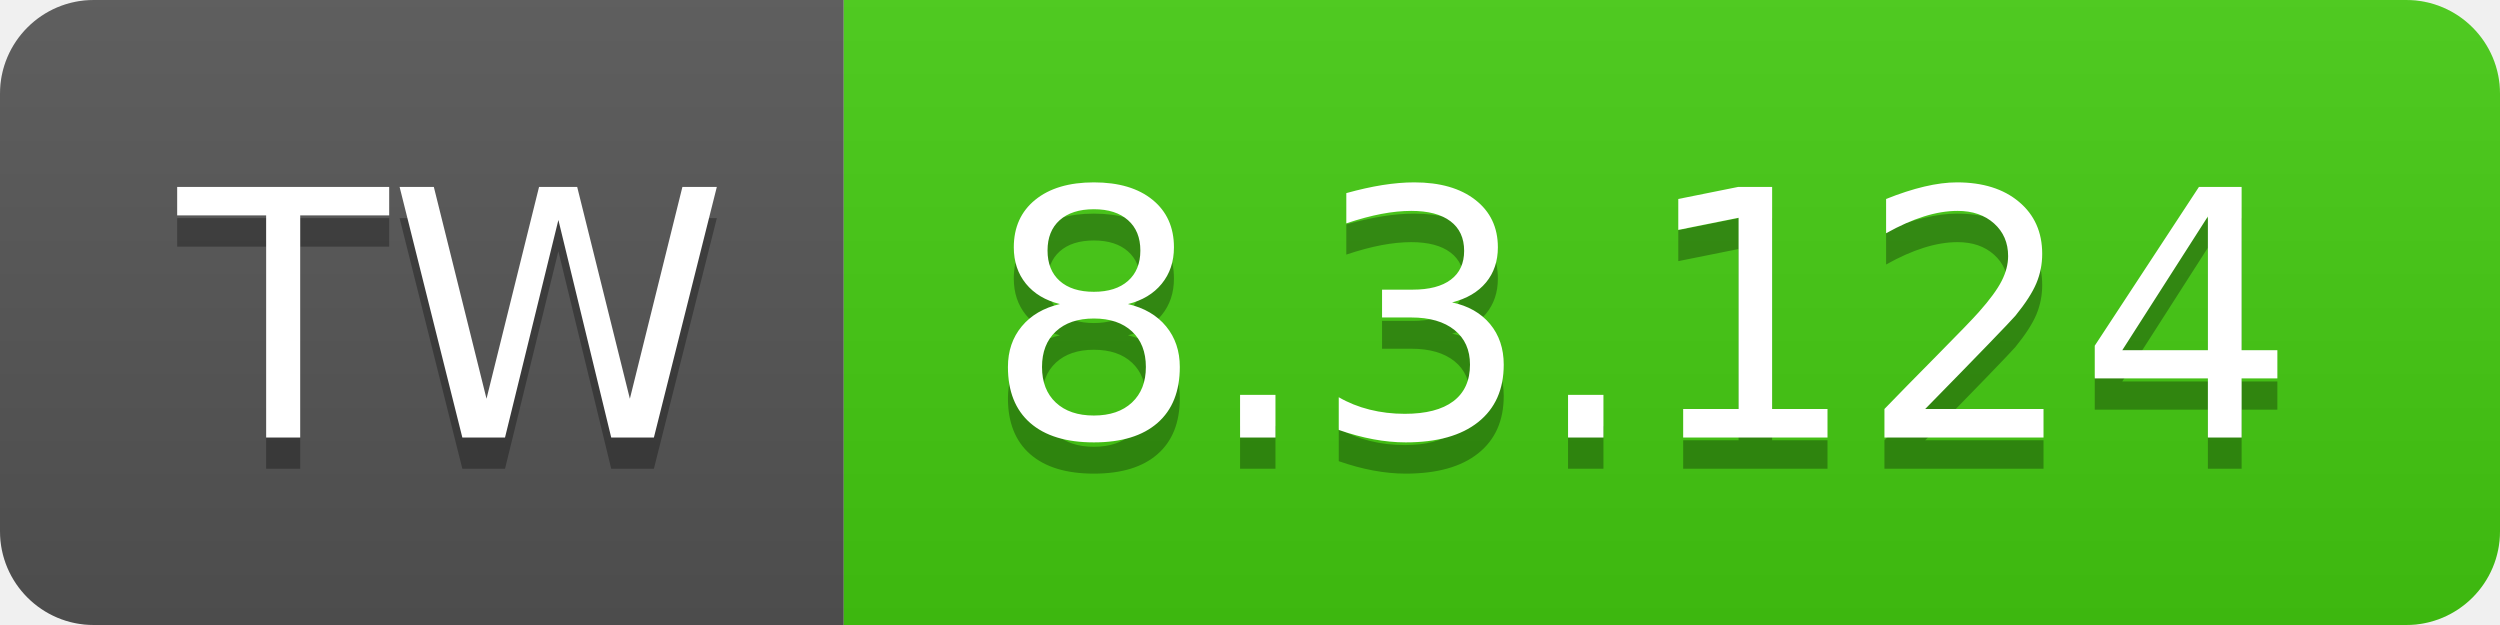
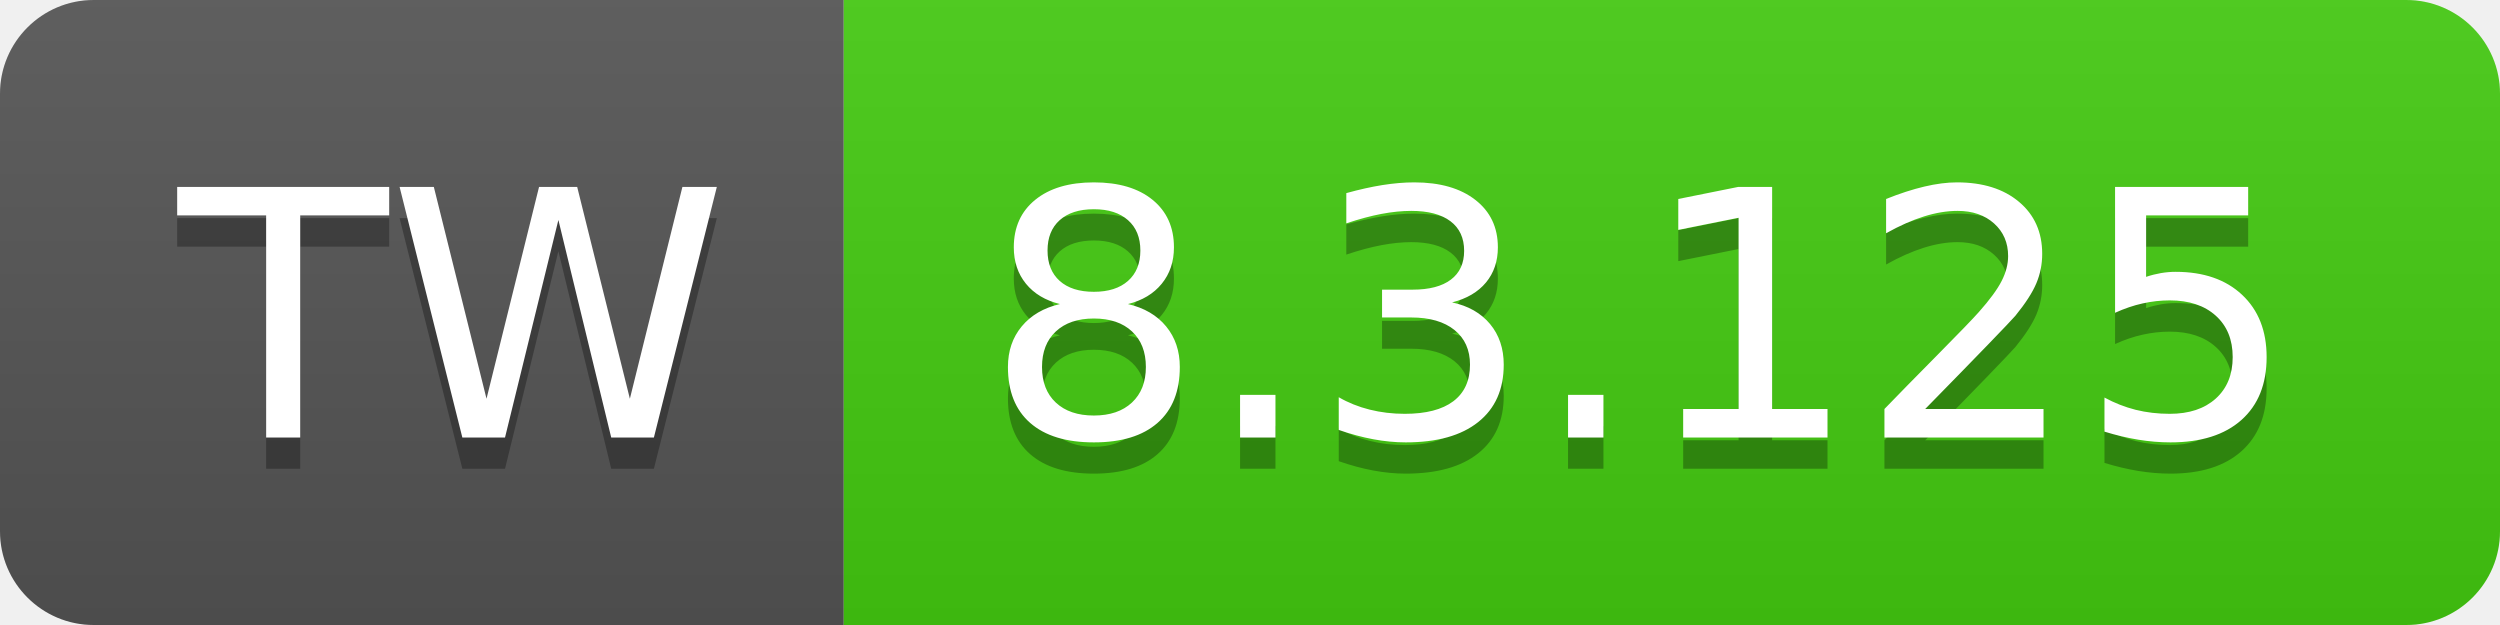
- <svg xmlns="http://www.w3.org/2000/svg" width="80" height="20" role="img" aria-label="TW: 8.3.124">
+ <svg xmlns="http://www.w3.org/2000/svg" width="80" height="20" role="img" aria-label="TW: 8.3.125">
  <linearGradient id="s" x2="0" y2="100%">
    <stop offset="0" stop-color="#bbb" stop-opacity=".1" />
    <stop offset="1" stop-opacity=".1" />
  </linearGradient>
  <clipPath id="r">
    <rect width="80" height="20" rx="3" fill="#fff" />
  </clipPath>
  <g clip-path="url(#r)">
    <rect width="27" height="20" fill="#555" />
    <rect x="27" width="53" height="20" fill="#4c1" />
    <rect width="80" height="20" fill="url(#s)" />
  </g>
  <g fill="#fff" text-anchor="middle" font-family="Verdana,Geneva,DejaVu Sans,sans-serif" text-rendering="geometricPrecision" font-size="110">
    <text aria-hidden="true" x="145" y="150" fill="#010101" fill-opacity=".3" transform="scale(.1)" textLength="170">TW</text>
    <text x="145" y="140" transform="scale(.1)" fill="#fff" textLength="170">TW</text>
-     <text aria-hidden="true" x="525" y="150" fill="#010101" fill-opacity=".3" transform="scale(.1)" textLength="430">8.3.124</text>
-     <text x="525" y="140" transform="scale(.1)" fill="#fff" textLength="430">8.3.124</text>
+     <text aria-hidden="true" x="525" y="150" fill="#010101" fill-opacity=".3" transform="scale(.1)" textLength="430">8.3.125</text>
+     <text x="525" y="140" transform="scale(.1)" fill="#fff" textLength="430">8.3.125</text>
  </g>
</svg>
